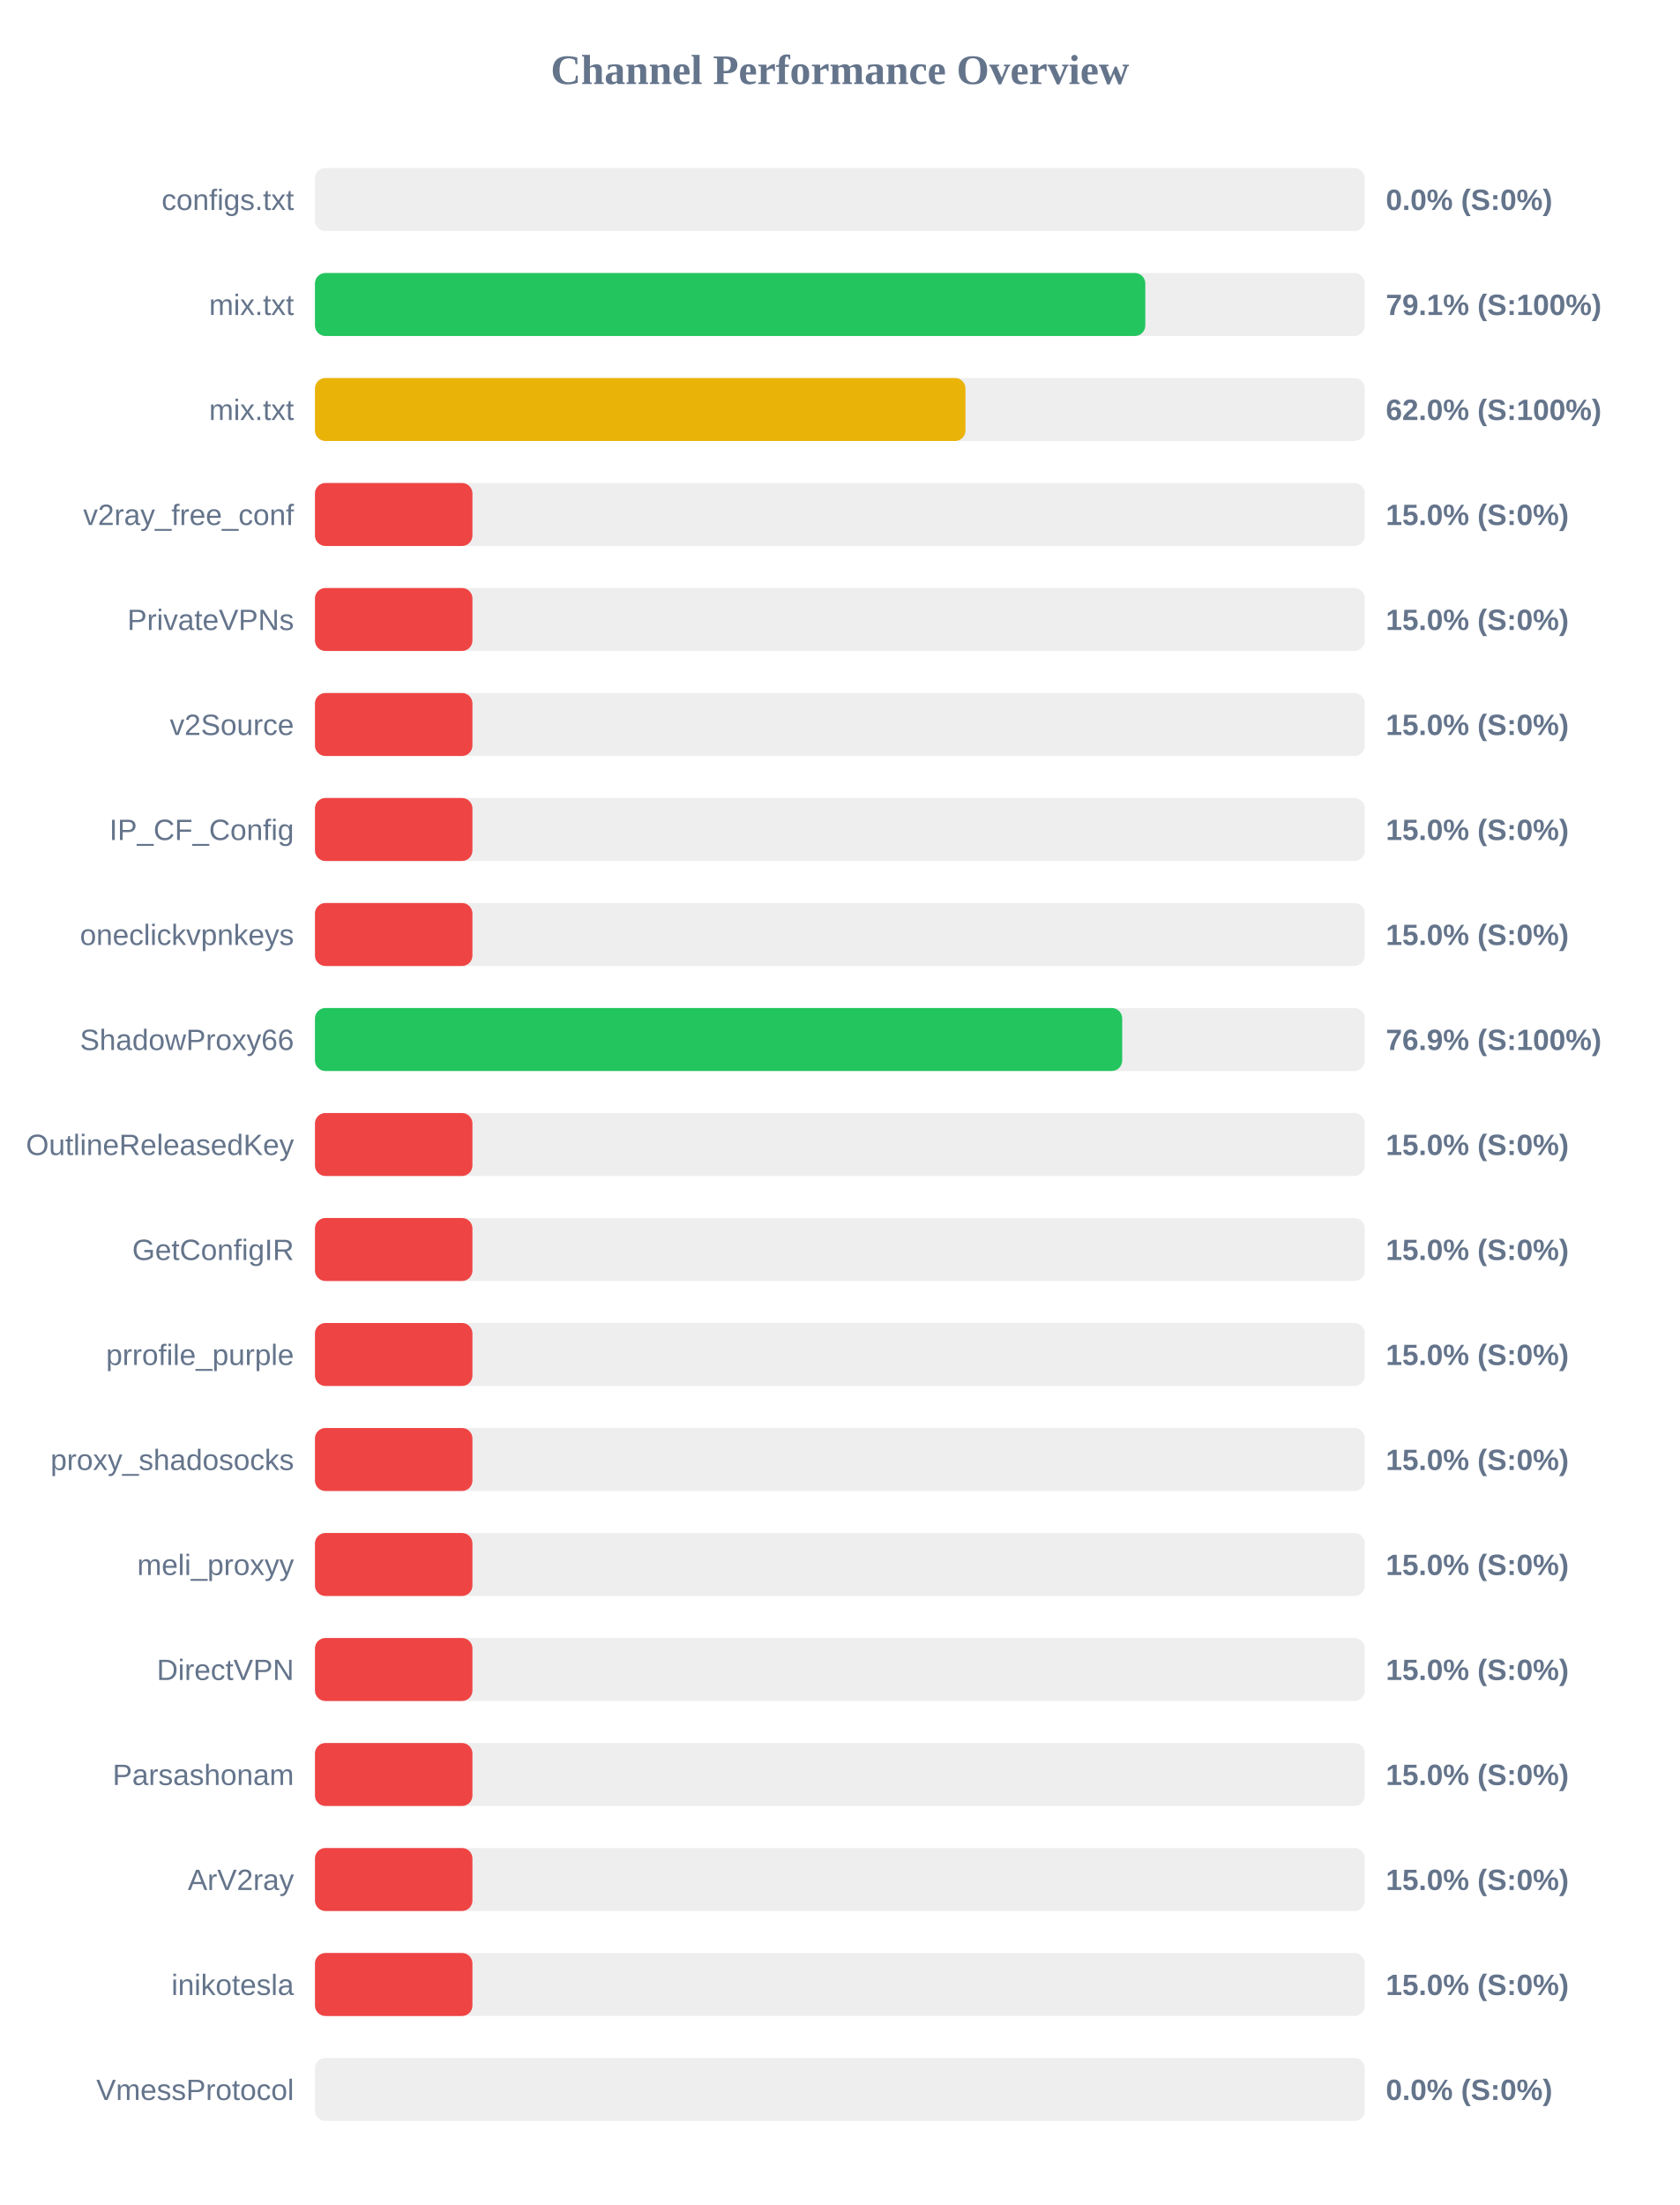
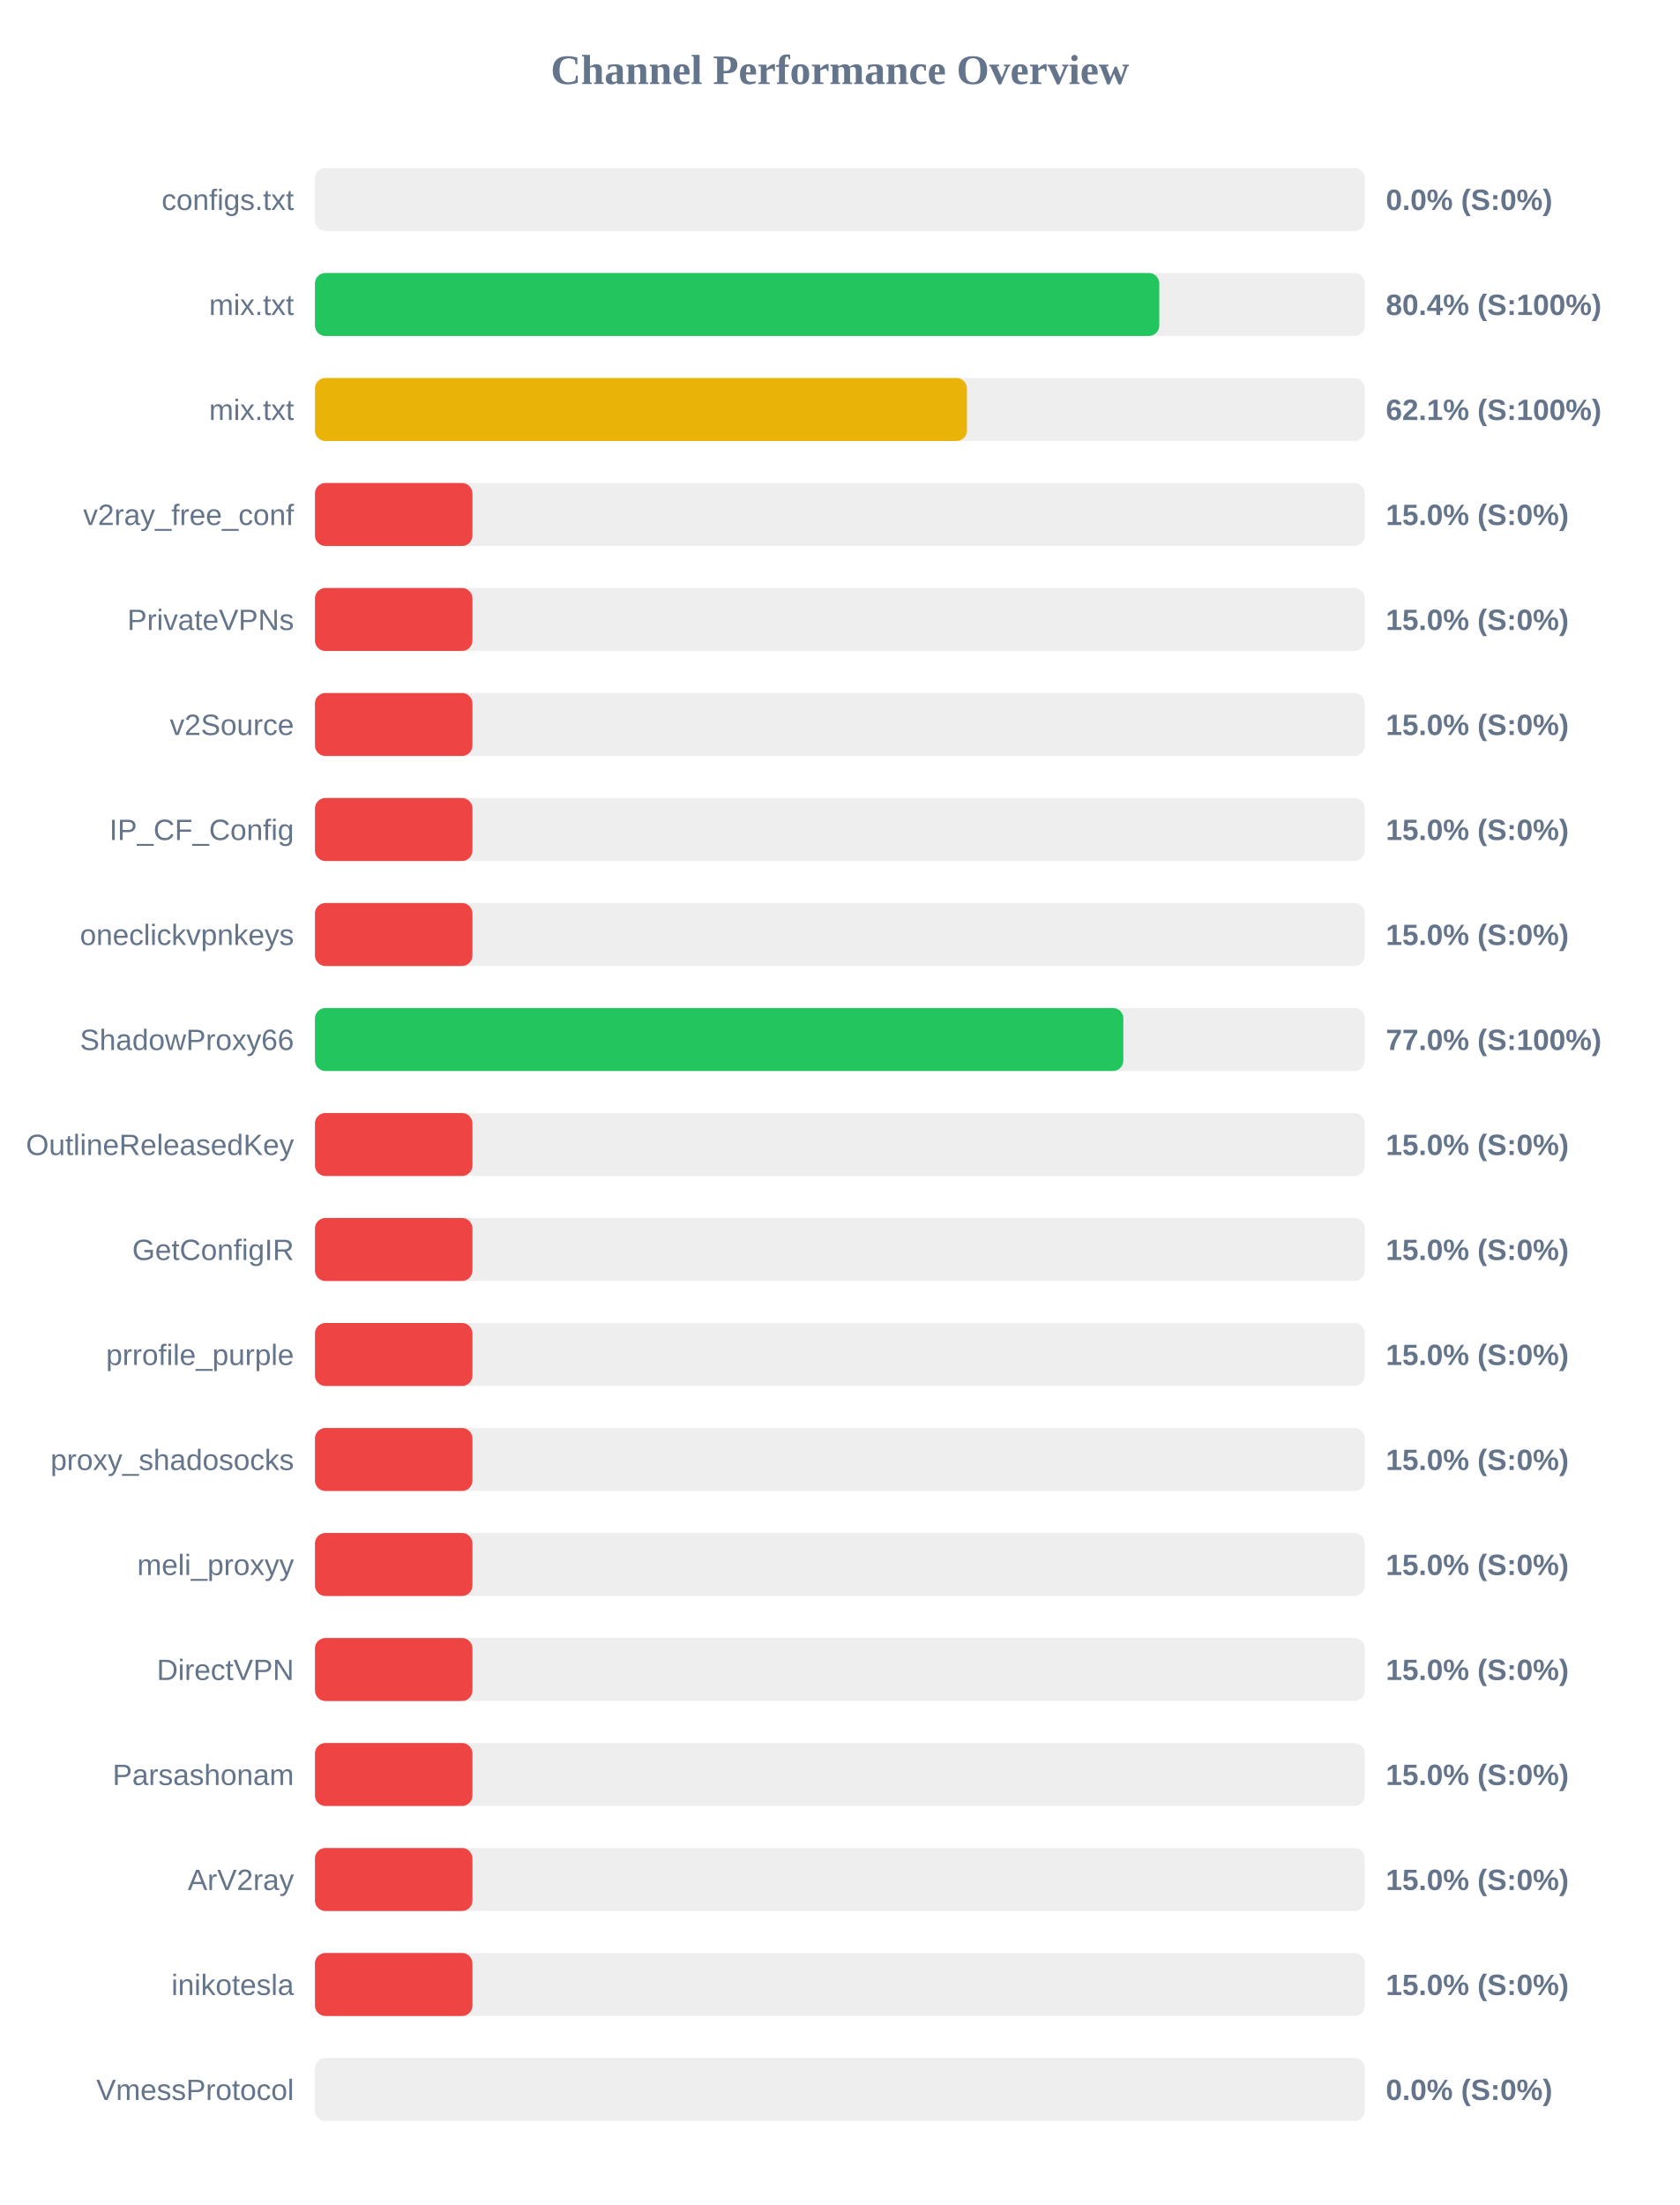
<svg xmlns="http://www.w3.org/2000/svg" width="800" height="1050" version="1.1">
  <style>
        .row { font: 14px Arial; fill: #64748b; }
        .score { font: bold 14px Arial; fill: #64748b; }
    </style>
  <text x="400" y="40" text-anchor="middle" font-size="20px" font-weight="bold" fill="#64748b">Channel Performance Overview</text>
  <rect x="150" y="80" width="500" height="30" fill="#eee" rx="5" />
  <rect x="150" y="80" width="0.0" height="30" fill="#ef4444" rx="5" />
  <text x="140" y="100" text-anchor="end" class="row">configs.txt</text>
  <text x="660" y="100" text-anchor="start" class="score">0.0% (S:0%)</text>
  <rect x="150" y="130" width="500" height="30" fill="#eee" rx="5" />
-   <rect x="150" y="130" width="395.45" height="30" fill="#22c55e" rx="5" />
+   <rect x="150" y="130" width="402.1" height="30" fill="#22c55e" rx="5" />
  <text x="140" y="150" text-anchor="end" class="row">mix.txt</text>
-   <text x="660" y="150" text-anchor="start" class="score">79.1% (S:100%)</text>
+   <text x="660" y="150" text-anchor="start" class="score">80.4% (S:100%)</text>
  <rect x="150" y="180" width="500" height="30" fill="#eee" rx="5" />
-   <rect x="150" y="180" width="309.8" height="30" fill="#eab308" rx="5" />
+   <rect x="150" y="180" width="310.5" height="30" fill="#eab308" rx="5" />
  <text x="140" y="200" text-anchor="end" class="row">mix.txt</text>
-   <text x="660" y="200" text-anchor="start" class="score">62.0% (S:100%)</text>
+   <text x="660" y="200" text-anchor="start" class="score">62.1% (S:100%)</text>
  <rect x="150" y="230" width="500" height="30" fill="#eee" rx="5" />
  <rect x="150" y="230" width="75.0" height="30" fill="#ef4444" rx="5" />
  <text x="140" y="250" text-anchor="end" class="row">v2ray_free_conf</text>
  <text x="660" y="250" text-anchor="start" class="score">15.0% (S:0%)</text>
  <rect x="150" y="280" width="500" height="30" fill="#eee" rx="5" />
  <rect x="150" y="280" width="75.0" height="30" fill="#ef4444" rx="5" />
  <text x="140" y="300" text-anchor="end" class="row">PrivateVPNs</text>
  <text x="660" y="300" text-anchor="start" class="score">15.0% (S:0%)</text>
  <rect x="150" y="330" width="500" height="30" fill="#eee" rx="5" />
  <rect x="150" y="330" width="75.0" height="30" fill="#ef4444" rx="5" />
  <text x="140" y="350" text-anchor="end" class="row">v2Source</text>
  <text x="660" y="350" text-anchor="start" class="score">15.0% (S:0%)</text>
  <rect x="150" y="380" width="500" height="30" fill="#eee" rx="5" />
  <rect x="150" y="380" width="75.0" height="30" fill="#ef4444" rx="5" />
  <text x="140" y="400" text-anchor="end" class="row">IP_CF_Config</text>
  <text x="660" y="400" text-anchor="start" class="score">15.0% (S:0%)</text>
  <rect x="150" y="430" width="500" height="30" fill="#eee" rx="5" />
  <rect x="150" y="430" width="75.0" height="30" fill="#ef4444" rx="5" />
  <text x="140" y="450" text-anchor="end" class="row">oneclickvpnkeys</text>
  <text x="660" y="450" text-anchor="start" class="score">15.0% (S:0%)</text>
  <rect x="150" y="480" width="500" height="30" fill="#eee" rx="5" />
-   <rect x="150" y="480" width="384.45" height="30" fill="#22c55e" rx="5" />
+   <rect x="150" y="480" width="385.0" height="30" fill="#22c55e" rx="5" />
  <text x="140" y="500" text-anchor="end" class="row">ShadowProxy66</text>
-   <text x="660" y="500" text-anchor="start" class="score">76.9% (S:100%)</text>
+   <text x="660" y="500" text-anchor="start" class="score">77.0% (S:100%)</text>
  <rect x="150" y="530" width="500" height="30" fill="#eee" rx="5" />
  <rect x="150" y="530" width="75.0" height="30" fill="#ef4444" rx="5" />
  <text x="140" y="550" text-anchor="end" class="row">OutlineReleasedKey</text>
  <text x="660" y="550" text-anchor="start" class="score">15.0% (S:0%)</text>
  <rect x="150" y="580" width="500" height="30" fill="#eee" rx="5" />
  <rect x="150" y="580" width="75.0" height="30" fill="#ef4444" rx="5" />
  <text x="140" y="600" text-anchor="end" class="row">GetConfigIR</text>
  <text x="660" y="600" text-anchor="start" class="score">15.0% (S:0%)</text>
  <rect x="150" y="630" width="500" height="30" fill="#eee" rx="5" />
  <rect x="150" y="630" width="75.0" height="30" fill="#ef4444" rx="5" />
  <text x="140" y="650" text-anchor="end" class="row">prrofile_purple</text>
  <text x="660" y="650" text-anchor="start" class="score">15.0% (S:0%)</text>
  <rect x="150" y="680" width="500" height="30" fill="#eee" rx="5" />
  <rect x="150" y="680" width="75.0" height="30" fill="#ef4444" rx="5" />
  <text x="140" y="700" text-anchor="end" class="row">proxy_shadosocks</text>
  <text x="660" y="700" text-anchor="start" class="score">15.0% (S:0%)</text>
  <rect x="150" y="730" width="500" height="30" fill="#eee" rx="5" />
  <rect x="150" y="730" width="75.0" height="30" fill="#ef4444" rx="5" />
  <text x="140" y="750" text-anchor="end" class="row">meli_proxyy</text>
  <text x="660" y="750" text-anchor="start" class="score">15.0% (S:0%)</text>
  <rect x="150" y="780" width="500" height="30" fill="#eee" rx="5" />
  <rect x="150" y="780" width="75.0" height="30" fill="#ef4444" rx="5" />
  <text x="140" y="800" text-anchor="end" class="row">DirectVPN</text>
  <text x="660" y="800" text-anchor="start" class="score">15.0% (S:0%)</text>
  <rect x="150" y="830" width="500" height="30" fill="#eee" rx="5" />
  <rect x="150" y="830" width="75.0" height="30" fill="#ef4444" rx="5" />
  <text x="140" y="850" text-anchor="end" class="row">Parsashonam</text>
  <text x="660" y="850" text-anchor="start" class="score">15.0% (S:0%)</text>
  <rect x="150" y="880" width="500" height="30" fill="#eee" rx="5" />
  <rect x="150" y="880" width="75.0" height="30" fill="#ef4444" rx="5" />
  <text x="140" y="900" text-anchor="end" class="row">ArV2ray</text>
  <text x="660" y="900" text-anchor="start" class="score">15.0% (S:0%)</text>
  <rect x="150" y="930" width="500" height="30" fill="#eee" rx="5" />
  <rect x="150" y="930" width="75.0" height="30" fill="#ef4444" rx="5" />
  <text x="140" y="950" text-anchor="end" class="row">inikotesla</text>
  <text x="660" y="950" text-anchor="start" class="score">15.0% (S:0%)</text>
  <rect x="150" y="980" width="500" height="30" fill="#eee" rx="5" />
  <rect x="150" y="980" width="0.0" height="30" fill="#ef4444" rx="5" />
  <text x="140" y="1000" text-anchor="end" class="row">VmessProtocol</text>
  <text x="660" y="1000" text-anchor="start" class="score">0.0% (S:0%)</text>
</svg>
